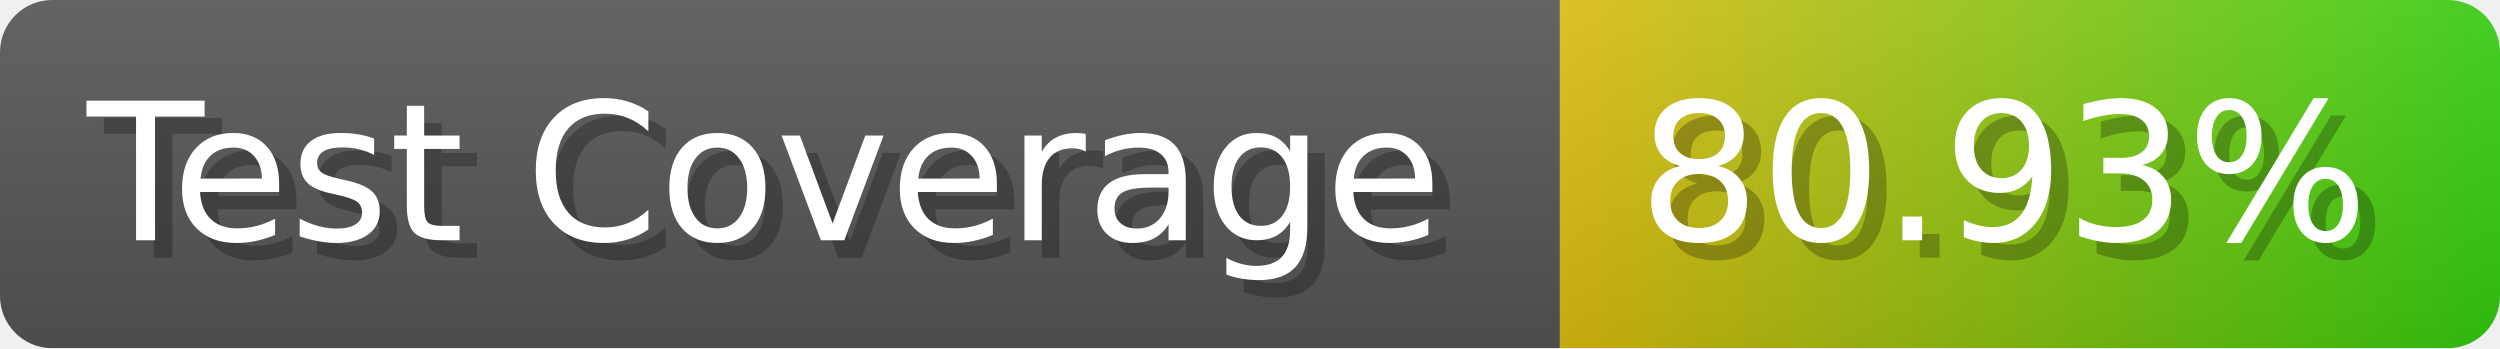
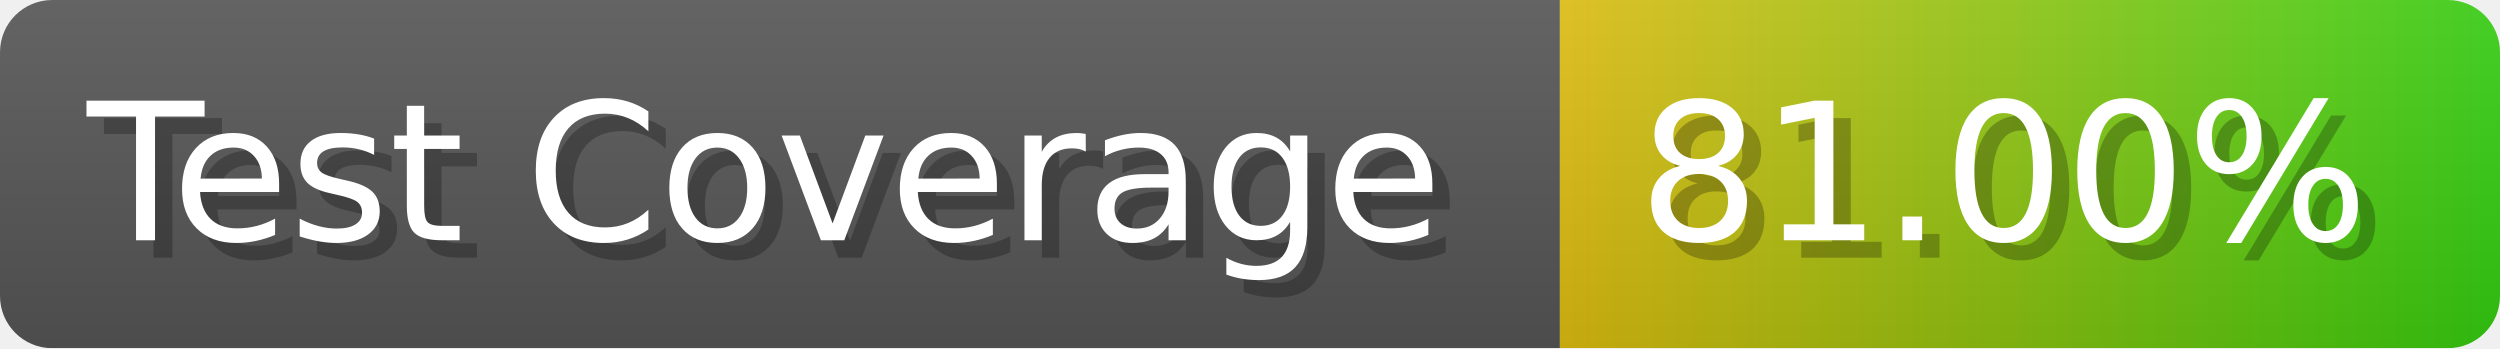
- <svg xmlns="http://www.w3.org/2000/svg" width="143.6" height="20" viewBox="0 0 1436 200" role="img" aria-label="Test Coverage: 80.93%">
+ <svg xmlns="http://www.w3.org/2000/svg" width="143.6" height="20" viewBox="0 0 1436 200" role="img" aria-label="Test Coverage: 81.00%">
  <linearGradient id="a" x2="0" y2="100%">
    <stop offset="0" stop-opacity=".1" stop-color="#EEE" />
    <stop offset="1" stop-opacity=".1" />
  </linearGradient>
  <mask id="m">
    <rect width="1436" height="200" rx="30" fill="#FFF" />
  </mask>
  <g mask="url(#m)">
    <rect width="896" height="200" fill="#555" />
    <rect width="540" height="200" fill="url(#x)" x="896" />
    <rect width="1436" height="200" fill="url(#a)" />
  </g>
  <g aria-hidden="true" fill="#fff" text-anchor="start" font-family="Verdana,DejaVu Sans,sans-serif" font-size="110">
    <text x="60" y="148" textLength="796" fill="#000" opacity="0.25">Test Coverage</text>
    <text x="50" y="138" textLength="796">Test Coverage</text>
-     <text x="951" y="148" textLength="440" fill="#000" opacity="0.25">80.93%</text>
-     <text x="941" y="138" textLength="440">80.93%</text>
+     <text x="951" y="148" textLength="440" fill="#000" opacity="0.25">81.00%</text>
+     <text x="941" y="138" textLength="440">81.00%</text>
  </g>
  <linearGradient id="x" x1="0%" y1="0%" x2="100%" y2="0%">
    <stop offset="0%" style="stop-color:#DB1" />
    <stop offset="100%" style="stop-color:#3C1" />
  </linearGradient>
</svg>
